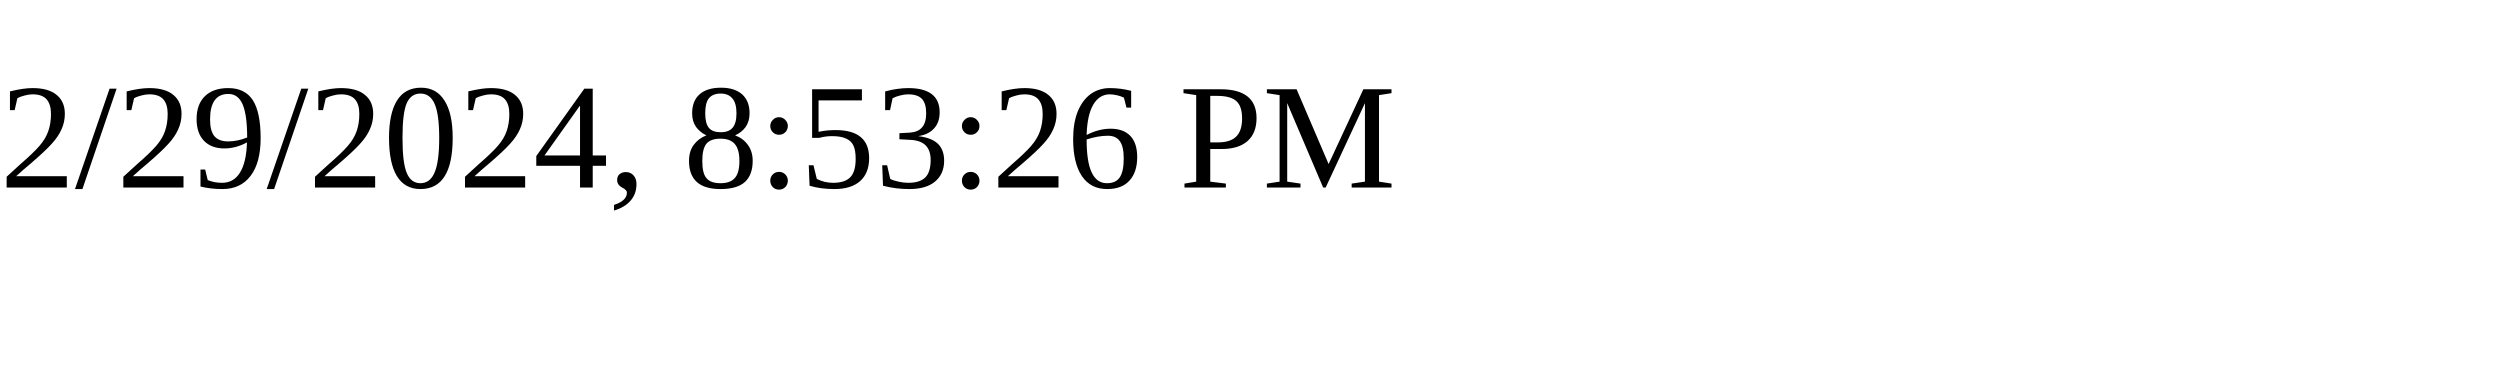
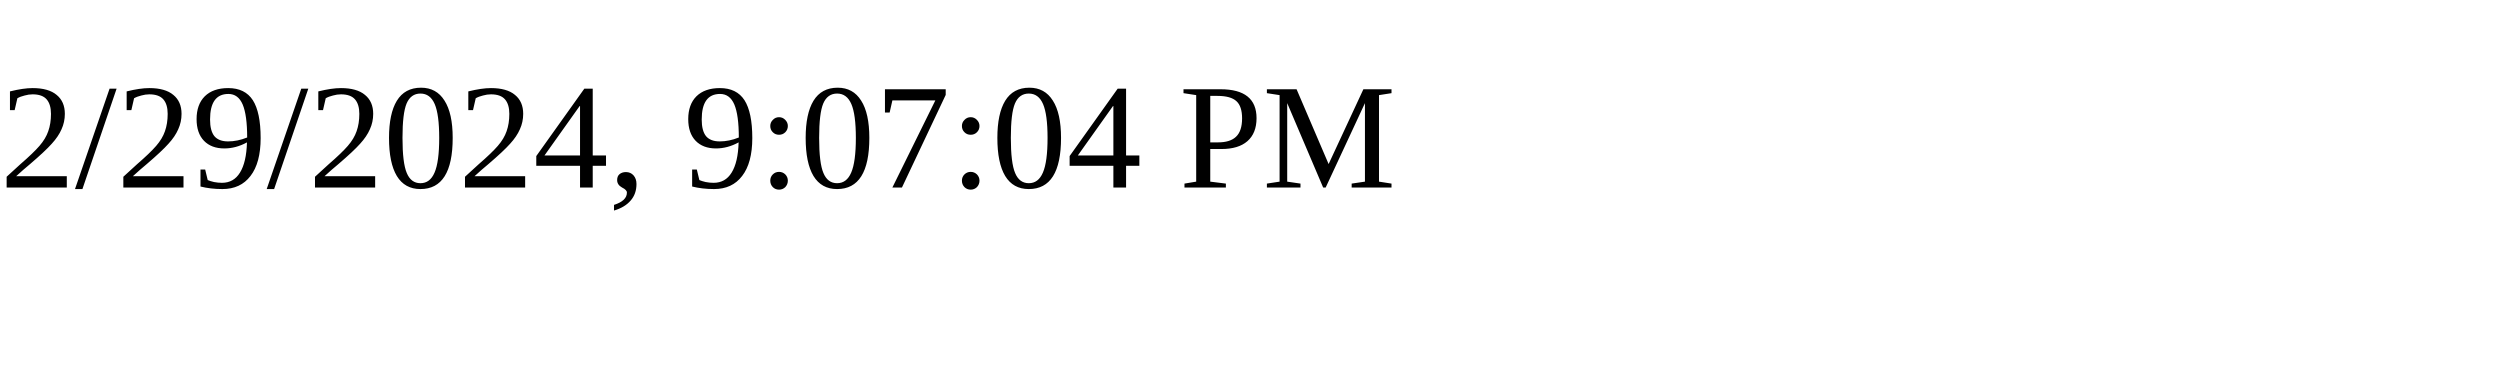
<svg xmlns="http://www.w3.org/2000/svg" height="30" width="200">
-   <text x="0" y="15">2/29/2024, 8:53:26 PM</text>
+   <text x="0" y="15">2/29/2024, 9:07:04 PM</text>
</svg>
